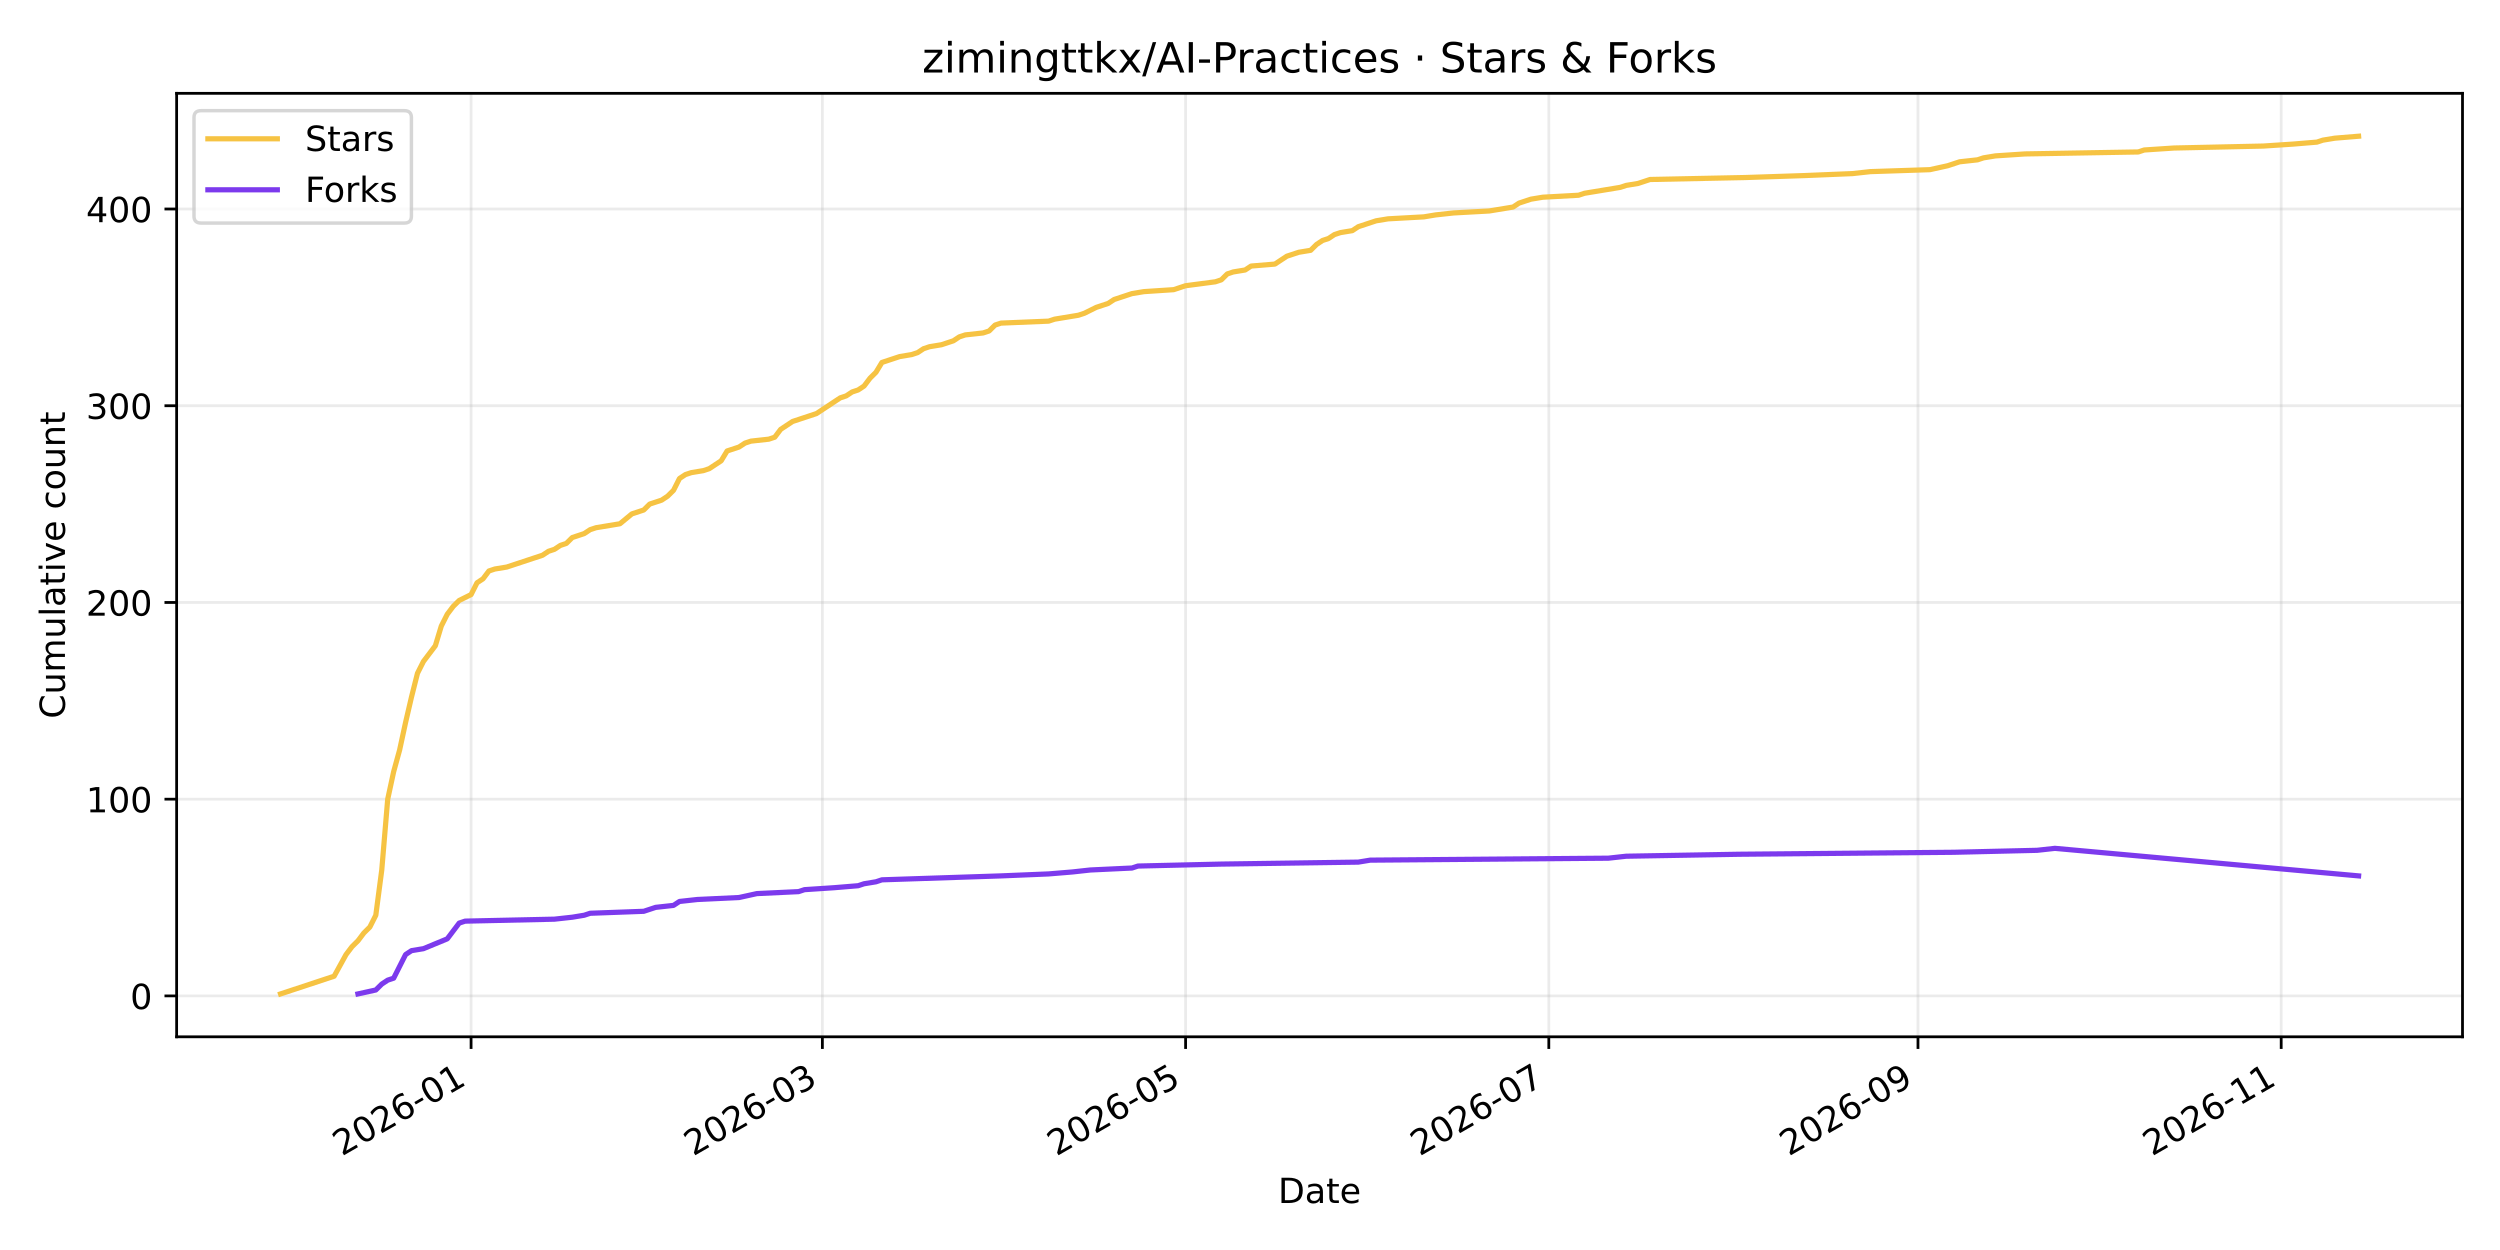
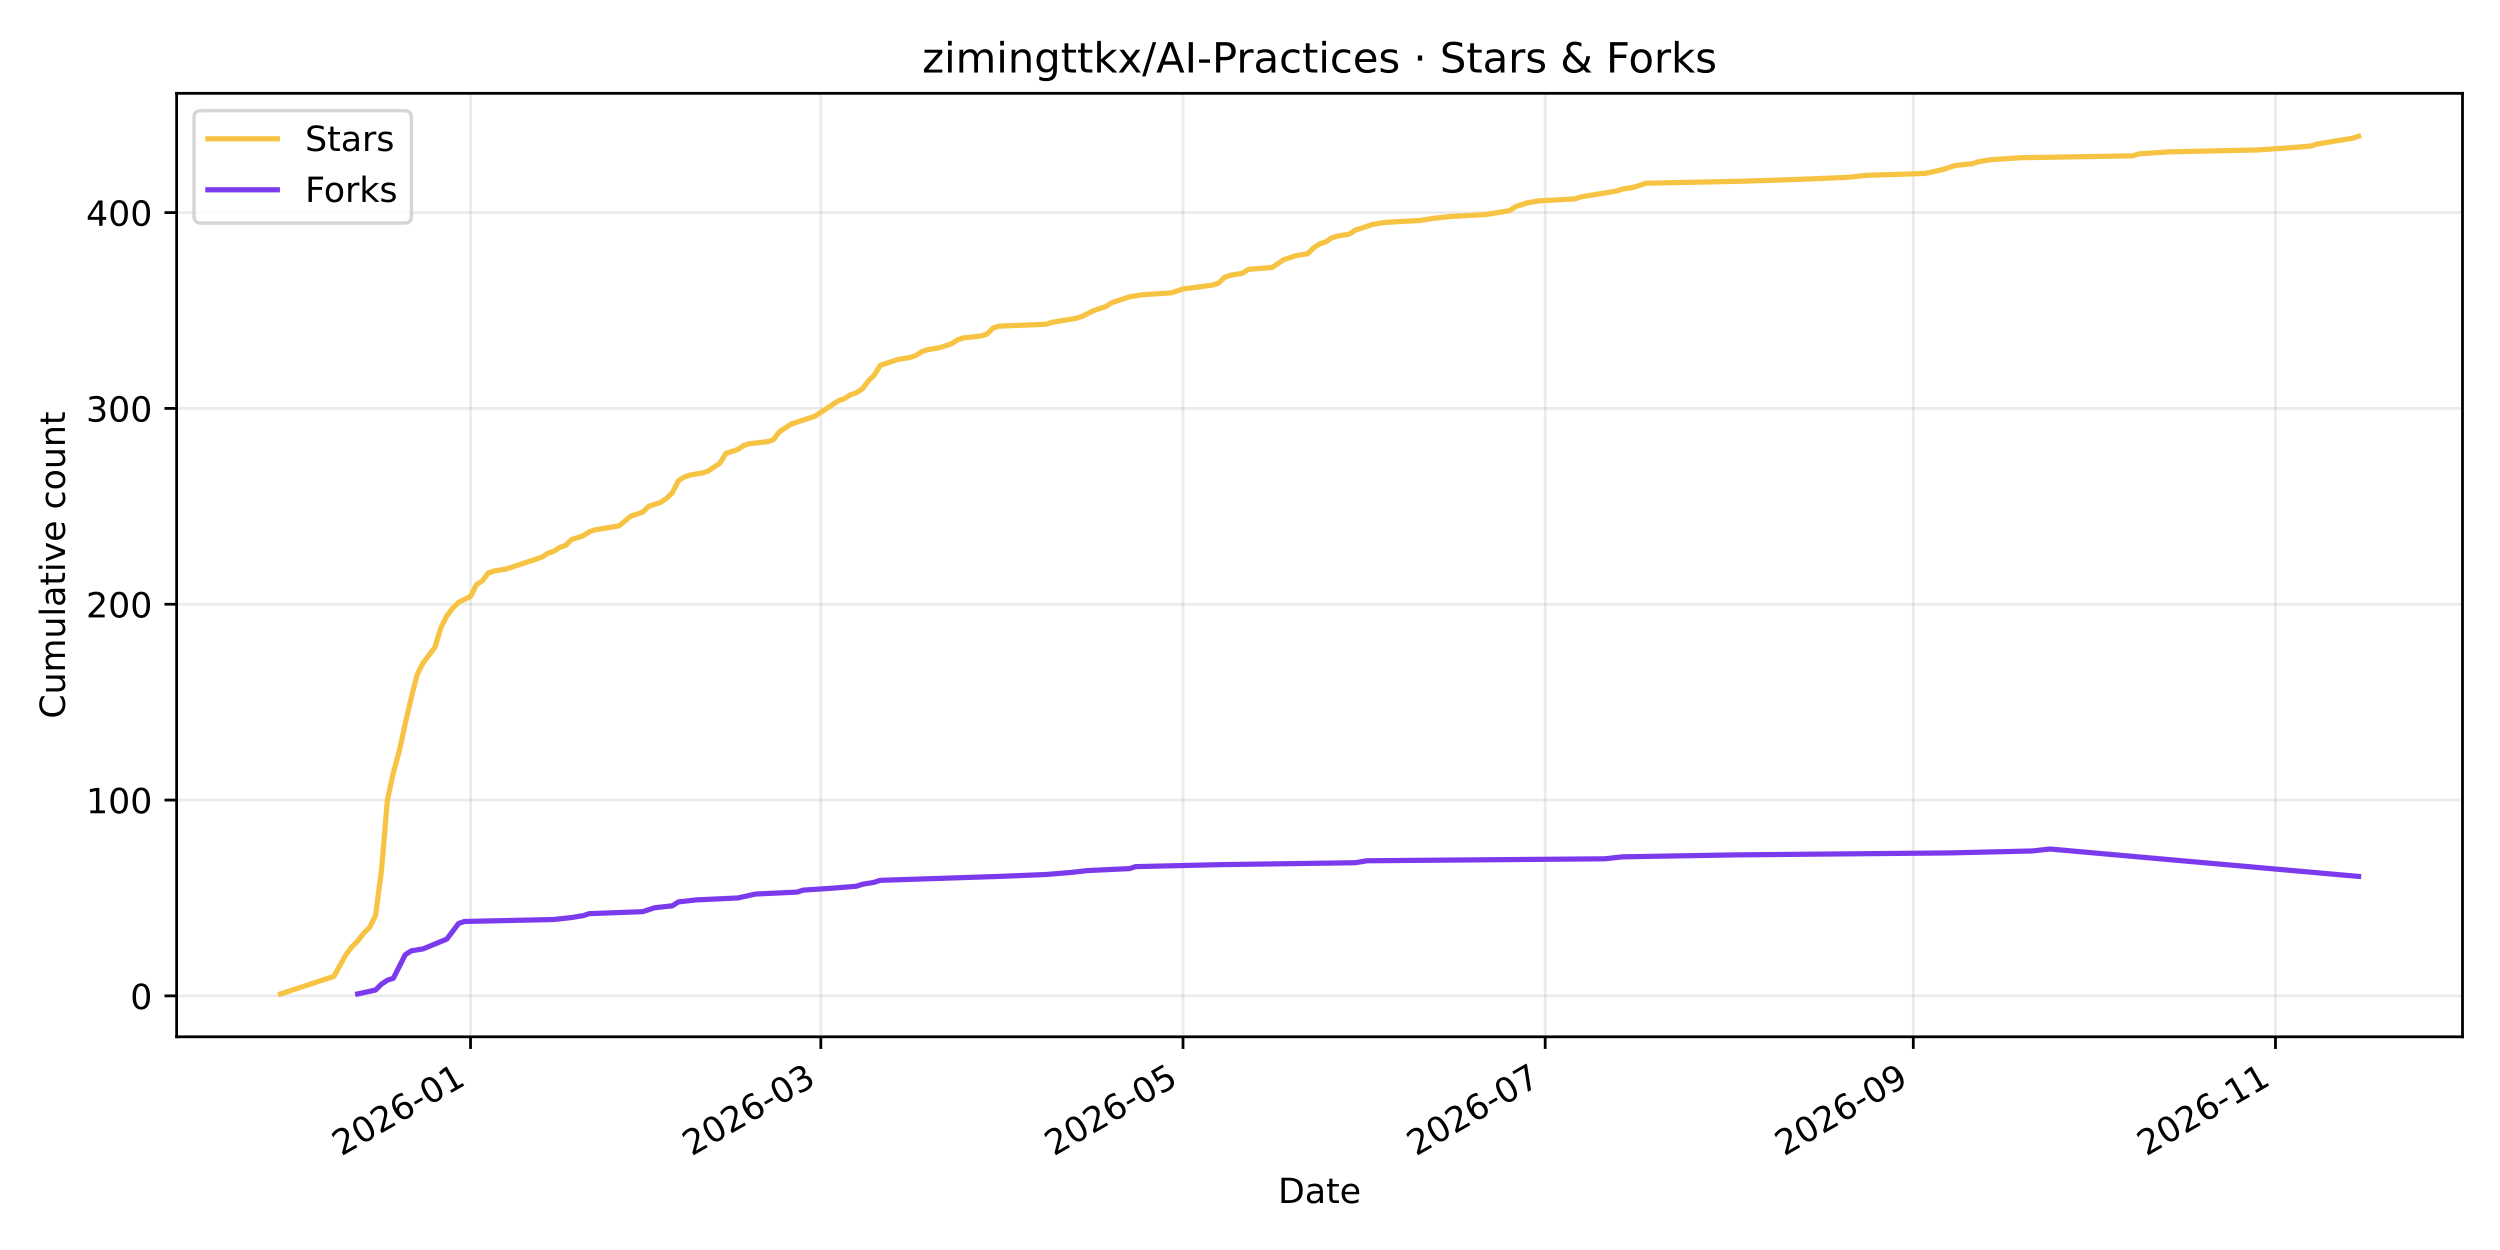
<svg xmlns="http://www.w3.org/2000/svg" xmlns:xlink="http://www.w3.org/1999/xlink" width="720pt" height="360pt" viewBox="0 0 720 360" version="1.1">
  <defs>
    <style type="text/css">*{stroke-linejoin: round; stroke-linecap: butt}</style>
  </defs>
  <g id="figure_1">
    <g id="patch_1">
      <path d="M 0 360  L 720 360  L 720 0  L 0 0  z " style="fill: #ffffff" />
    </g>
    <g id="axes_1">
      <g id="patch_2">
        <path d="M 50.87 298.6  L 709.2 298.6  L 709.2 26.88  L 50.87 26.88  z " style="fill: #ffffff" />
      </g>
      <g id="matplotlib.axis_1">
        <g id="xtick_1">
          <g id="line2d_1">
-             <path d="M 135.669 298.6  L 135.669 26.88  " clip-path="url(#pfbf8675a25)" style="fill: none; stroke: #b0b0b0; stroke-opacity: 0.25; stroke-width: 0.8; stroke-linecap: square" />
+             <path d="M 135.512 298.6  L 135.512 26.88  " clip-path="url(#p3e13b40c57)" style="fill: none; stroke: #b0b0b0; stroke-opacity: 0.25; stroke-width: 0.8; stroke-linecap: square" />
          </g>
          <g id="line2d_2">
            <defs>
-               <path id="ma00878c903" d="M 0 0  L 0 3.5  " style="stroke: #000000; stroke-width: 0.8" />
+               <path id="m1c82bfaab1" d="M 0 0  L 0 3.5  " style="stroke: #000000; stroke-width: 0.8" />
            </defs>
            <g>
-               <use xlink:href="#ma00878c903" x="135.669" y="298.6" style="stroke: #000000; stroke-width: 0.8" />
+               <use xlink:href="#m1c82bfaab1" x="135.512" y="298.6" style="stroke: #000000; stroke-width: 0.8" />
            </g>
          </g>
          <g id="text_1">
-             <g transform="translate(98.44439 333.0723) rotate(-30) scale(0.1 -0.1)">
+             <g transform="translate(98.28761 333.0723) rotate(-30) scale(0.1 -0.1)">
              <defs>
                <path id="DejaVuSans-32" d="M 1228 531  L 3431 531  L 3431 0  L 469 0  L 469 531  Q 828 903 1448 1529  Q 2069 2156 2228 2338  Q 2531 2678 2651 2914  Q 2772 3150 2772 3378  Q 2772 3750 2511 3984  Q 2250 4219 1831 4219  Q 1534 4219 1204 4116  Q 875 4013 500 3803  L 500 4441  Q 881 4594 1212 4672  Q 1544 4750 1819 4750  Q 2544 4750 2975 4387  Q 3406 4025 3406 3419  Q 3406 3131 3298 2873  Q 3191 2616 2906 2266  Q 2828 2175 2409 1742  Q 1991 1309 1228 531  z " transform="scale(0.015625)" />
                <path id="DejaVuSans-30" d="M 2034 4250  Q 1547 4250 1301 3770  Q 1056 3291 1056 2328  Q 1056 1369 1301 889  Q 1547 409 2034 409  Q 2525 409 2770 889  Q 3016 1369 3016 2328  Q 3016 3291 2770 3770  Q 2525 4250 2034 4250  z M 2034 4750  Q 2819 4750 3233 4129  Q 3647 3509 3647 2328  Q 3647 1150 3233 529  Q 2819 -91 2034 -91  Q 1250 -91 836 529  Q 422 1150 422 2328  Q 422 3509 836 4129  Q 1250 4750 2034 4750  z " transform="scale(0.015625)" />
                <path id="DejaVuSans-36" d="M 2113 2584  Q 1688 2584 1439 2293  Q 1191 2003 1191 1497  Q 1191 994 1439 701  Q 1688 409 2113 409  Q 2538 409 2786 701  Q 3034 994 3034 1497  Q 3034 2003 2786 2293  Q 2538 2584 2113 2584  z M 3366 4563  L 3366 3988  Q 3128 4100 2886 4159  Q 2644 4219 2406 4219  Q 1781 4219 1451 3797  Q 1122 3375 1075 2522  Q 1259 2794 1537 2939  Q 1816 3084 2150 3084  Q 2853 3084 3261 2657  Q 3669 2231 3669 1497  Q 3669 778 3244 343  Q 2819 -91 2113 -91  Q 1303 -91 875 529  Q 447 1150 447 2328  Q 447 3434 972 4092  Q 1497 4750 2381 4750  Q 2619 4750 2861 4703  Q 3103 4656 3366 4563  z " transform="scale(0.015625)" />
                <path id="DejaVuSans-2d" d="M 313 2009  L 1997 2009  L 1997 1497  L 313 1497  L 313 2009  z " transform="scale(0.015625)" />
                <path id="DejaVuSans-31" d="M 794 531  L 1825 531  L 1825 4091  L 703 3866  L 703 4441  L 1819 4666  L 2450 4666  L 2450 531  L 3481 531  L 3481 0  L 794 0  L 794 531  z " transform="scale(0.015625)" />
              </defs>
              <use xlink:href="#DejaVuSans-32" />
              <use xlink:href="#DejaVuSans-30" transform="translate(63.62305 0)" />
              <use xlink:href="#DejaVuSans-32" transform="translate(127.2461 0)" />
              <use xlink:href="#DejaVuSans-36" transform="translate(190.8691 0)" />
              <use xlink:href="#DejaVuSans-2d" transform="translate(254.4922 0)" />
              <use xlink:href="#DejaVuSans-30" transform="translate(290.5762 0)" />
              <use xlink:href="#DejaVuSans-31" transform="translate(354.1992 0)" />
            </g>
          </g>
        </g>
        <g id="xtick_2">
          <g id="line2d_3">
-             <path d="M 236.845 298.6  L 236.845 26.88  " clip-path="url(#pfbf8675a25)" style="fill: none; stroke: #b0b0b0; stroke-opacity: 0.25; stroke-width: 0.8; stroke-linecap: square" />
+             <path d="M 236.399 298.6  L 236.399 26.88  " clip-path="url(#p3e13b40c57)" style="fill: none; stroke: #b0b0b0; stroke-opacity: 0.25; stroke-width: 0.8; stroke-linecap: square" />
          </g>
          <g id="line2d_4">
            <g>
-               <use xlink:href="#ma00878c903" x="236.845" y="298.6" style="stroke: #000000; stroke-width: 0.8" />
+               <use xlink:href="#m1c82bfaab1" x="236.399" y="298.6" style="stroke: #000000; stroke-width: 0.8" />
            </g>
          </g>
          <g id="text_2">
-             <g transform="translate(199.6204 333.0723) rotate(-30) scale(0.1 -0.1)">
+             <g transform="translate(199.1745 333.0723) rotate(-30) scale(0.1 -0.1)">
              <defs>
                <path id="DejaVuSans-33" d="M 2597 2516  Q 3050 2419 3304 2112  Q 3559 1806 3559 1356  Q 3559 666 3084 287  Q 2609 -91 1734 -91  Q 1441 -91 1130 -33  Q 819 25 488 141  L 488 750  Q 750 597 1062 519  Q 1375 441 1716 441  Q 2309 441 2620 675  Q 2931 909 2931 1356  Q 2931 1769 2642 2001  Q 2353 2234 1838 2234  L 1294 2234  L 1294 2753  L 1863 2753  Q 2328 2753 2575 2939  Q 2822 3125 2822 3475  Q 2822 3834 2567 4026  Q 2313 4219 1838 4219  Q 1578 4219 1281 4162  Q 984 4106 628 3988  L 628 4550  Q 988 4650 1302 4700  Q 1616 4750 1894 4750  Q 2613 4750 3031 4423  Q 3450 4097 3450 3541  Q 3450 3153 3228 2886  Q 3006 2619 2597 2516  z " transform="scale(0.015625)" />
              </defs>
              <use xlink:href="#DejaVuSans-32" />
              <use xlink:href="#DejaVuSans-30" transform="translate(63.62305 0)" />
              <use xlink:href="#DejaVuSans-32" transform="translate(127.2461 0)" />
              <use xlink:href="#DejaVuSans-36" transform="translate(190.8691 0)" />
              <use xlink:href="#DejaVuSans-2d" transform="translate(254.4922 0)" />
              <use xlink:href="#DejaVuSans-30" transform="translate(290.5762 0)" />
              <use xlink:href="#DejaVuSans-33" transform="translate(354.1992 0)" />
            </g>
          </g>
        </g>
        <g id="xtick_3">
          <g id="line2d_5">
-             <path d="M 341.451 298.6  L 341.451 26.88  " clip-path="url(#pfbf8675a25)" style="fill: none; stroke: #b0b0b0; stroke-opacity: 0.25; stroke-width: 0.8; stroke-linecap: square" />
+             <path d="M 340.706 298.6  L 340.706 26.88  " clip-path="url(#p3e13b40c57)" style="fill: none; stroke: #b0b0b0; stroke-opacity: 0.25; stroke-width: 0.8; stroke-linecap: square" />
          </g>
          <g id="line2d_6">
            <g>
-               <use xlink:href="#ma00878c903" x="341.451" y="298.6" style="stroke: #000000; stroke-width: 0.8" />
+               <use xlink:href="#m1c82bfaab1" x="340.706" y="298.6" style="stroke: #000000; stroke-width: 0.8" />
            </g>
          </g>
          <g id="text_3">
-             <g transform="translate(304.2261 333.0723) rotate(-30) scale(0.1 -0.1)">
+             <g transform="translate(303.4814 333.0723) rotate(-30) scale(0.1 -0.1)">
              <defs>
                <path id="DejaVuSans-35" d="M 691 4666  L 3169 4666  L 3169 4134  L 1269 4134  L 1269 2991  Q 1406 3038 1543 3061  Q 1681 3084 1819 3084  Q 2600 3084 3056 2656  Q 3513 2228 3513 1497  Q 3513 744 3044 326  Q 2575 -91 1722 -91  Q 1428 -91 1123 -41  Q 819 9 494 109  L 494 744  Q 775 591 1075 516  Q 1375 441 1709 441  Q 2250 441 2565 725  Q 2881 1009 2881 1497  Q 2881 1984 2565 2268  Q 2250 2553 1709 2553  Q 1456 2553 1204 2497  Q 953 2441 691 2322  L 691 4666  z " transform="scale(0.015625)" />
              </defs>
              <use xlink:href="#DejaVuSans-32" />
              <use xlink:href="#DejaVuSans-30" transform="translate(63.62305 0)" />
              <use xlink:href="#DejaVuSans-32" transform="translate(127.2461 0)" />
              <use xlink:href="#DejaVuSans-36" transform="translate(190.8691 0)" />
              <use xlink:href="#DejaVuSans-2d" transform="translate(254.4922 0)" />
              <use xlink:href="#DejaVuSans-30" transform="translate(290.5762 0)" />
              <use xlink:href="#DejaVuSans-35" transform="translate(354.1992 0)" />
            </g>
          </g>
        </g>
        <g id="xtick_4">
          <g id="line2d_7">
-             <path d="M 446.057 298.6  L 446.057 26.88  " clip-path="url(#pfbf8675a25)" style="fill: none; stroke: #b0b0b0; stroke-opacity: 0.25; stroke-width: 0.8; stroke-linecap: square" />
+             <path d="M 445.013 298.6  L 445.013 26.88  " clip-path="url(#p3e13b40c57)" style="fill: none; stroke: #b0b0b0; stroke-opacity: 0.25; stroke-width: 0.8; stroke-linecap: square" />
          </g>
          <g id="line2d_8">
            <g>
-               <use xlink:href="#ma00878c903" x="446.057" y="298.6" style="stroke: #000000; stroke-width: 0.8" />
+               <use xlink:href="#m1c82bfaab1" x="445.013" y="298.6" style="stroke: #000000; stroke-width: 0.8" />
            </g>
          </g>
          <g id="text_4">
-             <g transform="translate(408.8318 333.0723) rotate(-30) scale(0.1 -0.1)">
+             <g transform="translate(407.7882 333.0723) rotate(-30) scale(0.1 -0.1)">
              <defs>
                <path id="DejaVuSans-37" d="M 525 4666  L 3525 4666  L 3525 4397  L 1831 0  L 1172 0  L 2766 4134  L 525 4134  L 525 4666  z " transform="scale(0.015625)" />
              </defs>
              <use xlink:href="#DejaVuSans-32" />
              <use xlink:href="#DejaVuSans-30" transform="translate(63.62305 0)" />
              <use xlink:href="#DejaVuSans-32" transform="translate(127.2461 0)" />
              <use xlink:href="#DejaVuSans-36" transform="translate(190.8691 0)" />
              <use xlink:href="#DejaVuSans-2d" transform="translate(254.4922 0)" />
              <use xlink:href="#DejaVuSans-30" transform="translate(290.5762 0)" />
              <use xlink:href="#DejaVuSans-37" transform="translate(354.1992 0)" />
            </g>
          </g>
        </g>
        <g id="xtick_5">
          <g id="line2d_9">
-             <path d="M 552.377 298.6  L 552.377 26.88  " clip-path="url(#pfbf8675a25)" style="fill: none; stroke: #b0b0b0; stroke-opacity: 0.25; stroke-width: 0.8; stroke-linecap: square" />
+             <path d="M 551.03 298.6  L 551.03 26.88  " clip-path="url(#p3e13b40c57)" style="fill: none; stroke: #b0b0b0; stroke-opacity: 0.25; stroke-width: 0.8; stroke-linecap: square" />
          </g>
          <g id="line2d_10">
            <g>
-               <use xlink:href="#ma00878c903" x="552.377" y="298.6" style="stroke: #000000; stroke-width: 0.8" />
+               <use xlink:href="#m1c82bfaab1" x="551.03" y="298.6" style="stroke: #000000; stroke-width: 0.8" />
            </g>
          </g>
          <g id="text_5">
-             <g transform="translate(515.1524 333.0723) rotate(-30) scale(0.1 -0.1)">
+             <g transform="translate(513.805 333.0723) rotate(-30) scale(0.1 -0.1)">
              <defs>
                <path id="DejaVuSans-39" d="M 703 97  L 703 672  Q 941 559 1184 500  Q 1428 441 1663 441  Q 2288 441 2617 861  Q 2947 1281 2994 2138  Q 2813 1869 2534 1725  Q 2256 1581 1919 1581  Q 1219 1581 811 2004  Q 403 2428 403 3163  Q 403 3881 828 4315  Q 1253 4750 1959 4750  Q 2769 4750 3195 4129  Q 3622 3509 3622 2328  Q 3622 1225 3098 567  Q 2575 -91 1691 -91  Q 1453 -91 1209 -44  Q 966 3 703 97  z M 1959 2075  Q 2384 2075 2632 2365  Q 2881 2656 2881 3163  Q 2881 3666 2632 3958  Q 2384 4250 1959 4250  Q 1534 4250 1286 3958  Q 1038 3666 1038 3163  Q 1038 2656 1286 2365  Q 1534 2075 1959 2075  z " transform="scale(0.015625)" />
              </defs>
              <use xlink:href="#DejaVuSans-32" />
              <use xlink:href="#DejaVuSans-30" transform="translate(63.62305 0)" />
              <use xlink:href="#DejaVuSans-32" transform="translate(127.2461 0)" />
              <use xlink:href="#DejaVuSans-36" transform="translate(190.8691 0)" />
              <use xlink:href="#DejaVuSans-2d" transform="translate(254.4922 0)" />
              <use xlink:href="#DejaVuSans-30" transform="translate(290.5762 0)" />
              <use xlink:href="#DejaVuSans-39" transform="translate(354.1992 0)" />
            </g>
          </g>
        </g>
        <g id="xtick_6">
          <g id="line2d_11">
-             <path d="M 656.983 298.6  L 656.983 26.88  " clip-path="url(#pfbf8675a25)" style="fill: none; stroke: #b0b0b0; stroke-opacity: 0.25; stroke-width: 0.8; stroke-linecap: square" />
+             <path d="M 655.337 298.6  L 655.337 26.88  " clip-path="url(#p3e13b40c57)" style="fill: none; stroke: #b0b0b0; stroke-opacity: 0.25; stroke-width: 0.8; stroke-linecap: square" />
          </g>
          <g id="line2d_12">
            <g>
-               <use xlink:href="#ma00878c903" x="656.983" y="298.6" style="stroke: #000000; stroke-width: 0.8" />
+               <use xlink:href="#m1c82bfaab1" x="655.337" y="298.6" style="stroke: #000000; stroke-width: 0.8" />
            </g>
          </g>
          <g id="text_6">
-             <g transform="translate(619.7581 333.0723) rotate(-30) scale(0.1 -0.1)">
+             <g transform="translate(618.1118 333.0723) rotate(-30) scale(0.1 -0.1)">
              <use xlink:href="#DejaVuSans-32" />
              <use xlink:href="#DejaVuSans-30" transform="translate(63.62305 0)" />
              <use xlink:href="#DejaVuSans-32" transform="translate(127.2461 0)" />
              <use xlink:href="#DejaVuSans-36" transform="translate(190.8691 0)" />
              <use xlink:href="#DejaVuSans-2d" transform="translate(254.4922 0)" />
              <use xlink:href="#DejaVuSans-31" transform="translate(290.5762 0)" />
              <use xlink:href="#DejaVuSans-31" transform="translate(354.1992 0)" />
            </g>
          </g>
        </g>
        <g id="text_7">
          <g transform="translate(368.0842 346.4718) scale(0.1 -0.1)">
            <defs>
              <path id="DejaVuSans-44" d="M 1259 4147  L 1259 519  L 2022 519  Q 2988 519 3436 956  Q 3884 1394 3884 2338  Q 3884 3275 3436 3711  Q 2988 4147 2022 4147  L 1259 4147  z M 628 4666  L 1925 4666  Q 3281 4666 3915 4102  Q 4550 3538 4550 2338  Q 4550 1131 3912 565  Q 3275 0 1925 0  L 628 0  L 628 4666  z " transform="scale(0.015625)" />
              <path id="DejaVuSans-61" d="M 2194 1759  Q 1497 1759 1228 1600  Q 959 1441 959 1056  Q 959 750 1161 570  Q 1363 391 1709 391  Q 2188 391 2477 730  Q 2766 1069 2766 1631  L 2766 1759  L 2194 1759  z M 3341 1997  L 3341 0  L 2766 0  L 2766 531  Q 2569 213 2275 61  Q 1981 -91 1556 -91  Q 1019 -91 701 211  Q 384 513 384 1019  Q 384 1609 779 1909  Q 1175 2209 1959 2209  L 2766 2209  L 2766 2266  Q 2766 2663 2505 2880  Q 2244 3097 1772 3097  Q 1472 3097 1187 3025  Q 903 2953 641 2809  L 641 3341  Q 956 3463 1253 3523  Q 1550 3584 1831 3584  Q 2591 3584 2966 3190  Q 3341 2797 3341 1997  z " transform="scale(0.015625)" />
              <path id="DejaVuSans-74" d="M 1172 4494  L 1172 3500  L 2356 3500  L 2356 3053  L 1172 3053  L 1172 1153  Q 1172 725 1289 603  Q 1406 481 1766 481  L 2356 481  L 2356 0  L 1766 0  Q 1100 0 847 248  Q 594 497 594 1153  L 594 3053  L 172 3053  L 172 3500  L 594 3500  L 594 4494  L 1172 4494  z " transform="scale(0.015625)" />
              <path id="DejaVuSans-65" d="M 3597 1894  L 3597 1613  L 953 1613  Q 991 1019 1311 708  Q 1631 397 2203 397  Q 2534 397 2845 478  Q 3156 559 3463 722  L 3463 178  Q 3153 47 2828 -22  Q 2503 -91 2169 -91  Q 1331 -91 842 396  Q 353 884 353 1716  Q 353 2575 817 3079  Q 1281 3584 2069 3584  Q 2775 3584 3186 3129  Q 3597 2675 3597 1894  z M 3022 2063  Q 3016 2534 2758 2815  Q 2500 3097 2075 3097  Q 1594 3097 1305 2825  Q 1016 2553 972 2059  L 3022 2063  z " transform="scale(0.015625)" />
            </defs>
            <use xlink:href="#DejaVuSans-44" />
            <use xlink:href="#DejaVuSans-61" transform="translate(77.00195 0)" />
            <use xlink:href="#DejaVuSans-74" transform="translate(138.2812 0)" />
            <use xlink:href="#DejaVuSans-65" transform="translate(177.4902 0)" />
          </g>
        </g>
      </g>
      <g id="matplotlib.axis_2">
        <g id="ytick_1">
          <g id="line2d_13">
-             <path d="M 50.87 286.816  L 709.2 286.816  " clip-path="url(#pfbf8675a25)" style="fill: none; stroke: #b0b0b0; stroke-opacity: 0.25; stroke-width: 0.8; stroke-linecap: square" />
+             <path d="M 50.87 286.814  L 709.2 286.814  " clip-path="url(#p3e13b40c57)" style="fill: none; stroke: #b0b0b0; stroke-opacity: 0.25; stroke-width: 0.8; stroke-linecap: square" />
          </g>
          <g id="line2d_14">
            <defs>
-               <path id="m7c45e307de" d="M 0 0  L -3.5 0  " style="stroke: #000000; stroke-width: 0.8" />
+               <path id="m69039435cb" d="M 0 0  L -3.5 0  " style="stroke: #000000; stroke-width: 0.8" />
            </defs>
            <g>
-               <use xlink:href="#m7c45e307de" x="50.87" y="286.816" style="stroke: #000000; stroke-width: 0.8" />
+               <use xlink:href="#m69039435cb" x="50.87" y="286.814" style="stroke: #000000; stroke-width: 0.8" />
            </g>
          </g>
          <g id="text_8">
-             <g transform="translate(37.5075 290.6153) scale(0.1 -0.1)">
+             <g transform="translate(37.5075 290.6127) scale(0.1 -0.1)">
              <use xlink:href="#DejaVuSans-30" />
            </g>
          </g>
        </g>
        <g id="ytick_2">
          <g id="line2d_15">
-             <path d="M 50.87 230.16  L 709.2 230.16  " clip-path="url(#pfbf8675a25)" style="fill: none; stroke: #b0b0b0; stroke-opacity: 0.25; stroke-width: 0.8; stroke-linecap: square" />
+             <path d="M 50.87 230.417  L 709.2 230.417  " clip-path="url(#p3e13b40c57)" style="fill: none; stroke: #b0b0b0; stroke-opacity: 0.25; stroke-width: 0.8; stroke-linecap: square" />
          </g>
          <g id="line2d_16">
            <g>
-               <use xlink:href="#m7c45e307de" x="50.87" y="230.16" style="stroke: #000000; stroke-width: 0.8" />
+               <use xlink:href="#m69039435cb" x="50.87" y="230.417" style="stroke: #000000; stroke-width: 0.8" />
            </g>
          </g>
          <g id="text_9">
-             <g transform="translate(24.7825 233.9597) scale(0.1 -0.1)">
+             <g transform="translate(24.7825 234.2158) scale(0.1 -0.1)">
              <use xlink:href="#DejaVuSans-31" />
              <use xlink:href="#DejaVuSans-30" transform="translate(63.62305 0)" />
              <use xlink:href="#DejaVuSans-30" transform="translate(127.2461 0)" />
            </g>
          </g>
        </g>
        <g id="ytick_3">
          <g id="line2d_17">
-             <path d="M 50.87 173.505  L 709.2 173.505  " clip-path="url(#pfbf8675a25)" style="fill: none; stroke: #b0b0b0; stroke-opacity: 0.25; stroke-width: 0.8; stroke-linecap: square" />
+             <path d="M 50.87 174.02  L 709.2 174.02  " clip-path="url(#p3e13b40c57)" style="fill: none; stroke: #b0b0b0; stroke-opacity: 0.25; stroke-width: 0.8; stroke-linecap: square" />
          </g>
          <g id="line2d_18">
            <g>
-               <use xlink:href="#m7c45e307de" x="50.87" y="173.505" style="stroke: #000000; stroke-width: 0.8" />
+               <use xlink:href="#m69039435cb" x="50.87" y="174.02" style="stroke: #000000; stroke-width: 0.8" />
            </g>
          </g>
          <g id="text_10">
-             <g transform="translate(24.7825 177.304) scale(0.1 -0.1)">
+             <g transform="translate(24.7825 177.8188) scale(0.1 -0.1)">
              <use xlink:href="#DejaVuSans-32" />
              <use xlink:href="#DejaVuSans-30" transform="translate(63.62305 0)" />
              <use xlink:href="#DejaVuSans-30" transform="translate(127.2461 0)" />
            </g>
          </g>
        </g>
        <g id="ytick_4">
          <g id="line2d_19">
-             <path d="M 50.87 116.849  L 709.2 116.849  " clip-path="url(#pfbf8675a25)" style="fill: none; stroke: #b0b0b0; stroke-opacity: 0.25; stroke-width: 0.8; stroke-linecap: square" />
+             <path d="M 50.87 117.623  L 709.2 117.623  " clip-path="url(#p3e13b40c57)" style="fill: none; stroke: #b0b0b0; stroke-opacity: 0.25; stroke-width: 0.8; stroke-linecap: square" />
          </g>
          <g id="line2d_20">
            <g>
-               <use xlink:href="#m7c45e307de" x="50.87" y="116.849" style="stroke: #000000; stroke-width: 0.8" />
+               <use xlink:href="#m69039435cb" x="50.87" y="117.623" style="stroke: #000000; stroke-width: 0.8" />
            </g>
          </g>
          <g id="text_11">
-             <g transform="translate(24.7825 120.6484) scale(0.1 -0.1)">
+             <g transform="translate(24.7825 121.4219) scale(0.1 -0.1)">
              <use xlink:href="#DejaVuSans-33" />
              <use xlink:href="#DejaVuSans-30" transform="translate(63.62305 0)" />
              <use xlink:href="#DejaVuSans-30" transform="translate(127.2461 0)" />
            </g>
          </g>
        </g>
        <g id="ytick_5">
          <g id="line2d_21">
-             <path d="M 50.87 60.194  L 709.2 60.194  " clip-path="url(#pfbf8675a25)" style="fill: none; stroke: #b0b0b0; stroke-opacity: 0.25; stroke-width: 0.8; stroke-linecap: square" />
+             <path d="M 50.87 61.226  L 709.2 61.226  " clip-path="url(#p3e13b40c57)" style="fill: none; stroke: #b0b0b0; stroke-opacity: 0.25; stroke-width: 0.8; stroke-linecap: square" />
          </g>
          <g id="line2d_22">
            <g>
-               <use xlink:href="#m7c45e307de" x="50.87" y="60.194" style="stroke: #000000; stroke-width: 0.8" />
+               <use xlink:href="#m69039435cb" x="50.87" y="61.226" style="stroke: #000000; stroke-width: 0.8" />
            </g>
          </g>
          <g id="text_12">
-             <g transform="translate(24.7825 63.99274) scale(0.1 -0.1)">
+             <g transform="translate(24.7825 65.02496) scale(0.1 -0.1)">
              <defs>
                <path id="DejaVuSans-34" d="M 2419 4116  L 825 1625  L 2419 1625  L 2419 4116  z M 2253 4666  L 3047 4666  L 3047 1625  L 3713 1625  L 3713 1100  L 3047 1100  L 3047 0  L 2419 0  L 2419 1100  L 313 1100  L 313 1709  L 2253 4666  z " transform="scale(0.015625)" />
              </defs>
              <use xlink:href="#DejaVuSans-34" />
              <use xlink:href="#DejaVuSans-30" transform="translate(63.62305 0)" />
              <use xlink:href="#DejaVuSans-30" transform="translate(127.2461 0)" />
            </g>
          </g>
        </g>
        <g id="text_13">
          <g transform="translate(18.70281 206.973) rotate(-90) scale(0.1 -0.1)">
            <defs>
              <path id="DejaVuSans-43" d="M 4122 4306  L 4122 3641  Q 3803 3938 3442 4084  Q 3081 4231 2675 4231  Q 1875 4231 1450 3742  Q 1025 3253 1025 2328  Q 1025 1406 1450 917  Q 1875 428 2675 428  Q 3081 428 3442 575  Q 3803 722 4122 1019  L 4122 359  Q 3791 134 3420 21  Q 3050 -91 2638 -91  Q 1578 -91 968 557  Q 359 1206 359 2328  Q 359 3453 968 4101  Q 1578 4750 2638 4750  Q 3056 4750 3426 4639  Q 3797 4528 4122 4306  z " transform="scale(0.015625)" />
              <path id="DejaVuSans-75" d="M 544 1381  L 544 3500  L 1119 3500  L 1119 1403  Q 1119 906 1312 657  Q 1506 409 1894 409  Q 2359 409 2629 706  Q 2900 1003 2900 1516  L 2900 3500  L 3475 3500  L 3475 0  L 2900 0  L 2900 538  Q 2691 219 2414 64  Q 2138 -91 1772 -91  Q 1169 -91 856 284  Q 544 659 544 1381  z M 1991 3584  L 1991 3584  z " transform="scale(0.015625)" />
              <path id="DejaVuSans-6d" d="M 3328 2828  Q 3544 3216 3844 3400  Q 4144 3584 4550 3584  Q 5097 3584 5394 3201  Q 5691 2819 5691 2113  L 5691 0  L 5113 0  L 5113 2094  Q 5113 2597 4934 2840  Q 4756 3084 4391 3084  Q 3944 3084 3684 2787  Q 3425 2491 3425 1978  L 3425 0  L 2847 0  L 2847 2094  Q 2847 2600 2669 2842  Q 2491 3084 2119 3084  Q 1678 3084 1418 2786  Q 1159 2488 1159 1978  L 1159 0  L 581 0  L 581 3500  L 1159 3500  L 1159 2956  Q 1356 3278 1631 3431  Q 1906 3584 2284 3584  Q 2666 3584 2933 3390  Q 3200 3197 3328 2828  z " transform="scale(0.015625)" />
              <path id="DejaVuSans-6c" d="M 603 4863  L 1178 4863  L 1178 0  L 603 0  L 603 4863  z " transform="scale(0.015625)" />
              <path id="DejaVuSans-69" d="M 603 3500  L 1178 3500  L 1178 0  L 603 0  L 603 3500  z M 603 4863  L 1178 4863  L 1178 4134  L 603 4134  L 603 4863  z " transform="scale(0.015625)" />
              <path id="DejaVuSans-76" d="M 191 3500  L 800 3500  L 1894 563  L 2988 3500  L 3597 3500  L 2284 0  L 1503 0  L 191 3500  z " transform="scale(0.015625)" />
              <path id="DejaVuSans-20" transform="scale(0.015625)" />
              <path id="DejaVuSans-63" d="M 3122 3366  L 3122 2828  Q 2878 2963 2633 3030  Q 2388 3097 2138 3097  Q 1578 3097 1268 2742  Q 959 2388 959 1747  Q 959 1106 1268 751  Q 1578 397 2138 397  Q 2388 397 2633 464  Q 2878 531 3122 666  L 3122 134  Q 2881 22 2623 -34  Q 2366 -91 2075 -91  Q 1284 -91 818 406  Q 353 903 353 1747  Q 353 2603 823 3093  Q 1294 3584 2113 3584  Q 2378 3584 2631 3529  Q 2884 3475 3122 3366  z " transform="scale(0.015625)" />
              <path id="DejaVuSans-6f" d="M 1959 3097  Q 1497 3097 1228 2736  Q 959 2375 959 1747  Q 959 1119 1226 758  Q 1494 397 1959 397  Q 2419 397 2687 759  Q 2956 1122 2956 1747  Q 2956 2369 2687 2733  Q 2419 3097 1959 3097  z M 1959 3584  Q 2709 3584 3137 3096  Q 3566 2609 3566 1747  Q 3566 888 3137 398  Q 2709 -91 1959 -91  Q 1206 -91 779 398  Q 353 888 353 1747  Q 353 2609 779 3096  Q 1206 3584 1959 3584  z " transform="scale(0.015625)" />
              <path id="DejaVuSans-6e" d="M 3513 2113  L 3513 0  L 2938 0  L 2938 2094  Q 2938 2591 2744 2837  Q 2550 3084 2163 3084  Q 1697 3084 1428 2787  Q 1159 2491 1159 1978  L 1159 0  L 581 0  L 581 3500  L 1159 3500  L 1159 2956  Q 1366 3272 1645 3428  Q 1925 3584 2291 3584  Q 2894 3584 3203 3211  Q 3513 2838 3513 2113  z " transform="scale(0.015625)" />
            </defs>
            <use xlink:href="#DejaVuSans-43" />
            <use xlink:href="#DejaVuSans-75" transform="translate(69.82422 0)" />
            <use xlink:href="#DejaVuSans-6d" transform="translate(133.2031 0)" />
            <use xlink:href="#DejaVuSans-75" transform="translate(230.6152 0)" />
            <use xlink:href="#DejaVuSans-6c" transform="translate(293.9941 0)" />
            <use xlink:href="#DejaVuSans-61" transform="translate(321.7773 0)" />
            <use xlink:href="#DejaVuSans-74" transform="translate(383.0566 0)" />
            <use xlink:href="#DejaVuSans-69" transform="translate(422.2656 0)" />
            <use xlink:href="#DejaVuSans-76" transform="translate(450.0488 0)" />
            <use xlink:href="#DejaVuSans-65" transform="translate(509.2285 0)" />
            <use xlink:href="#DejaVuSans-20" transform="translate(570.752 0)" />
            <use xlink:href="#DejaVuSans-63" transform="translate(602.5391 0)" />
            <use xlink:href="#DejaVuSans-6f" transform="translate(657.5195 0)" />
            <use xlink:href="#DejaVuSans-75" transform="translate(718.7012 0)" />
            <use xlink:href="#DejaVuSans-6e" transform="translate(782.0801 0)" />
            <use xlink:href="#DejaVuSans-74" transform="translate(845.459 0)" />
          </g>
        </g>
      </g>
      <g id="line2d_23">
-         <path d="M 80.794 286.25  L 96.228 281.151  L 99.657 274.918  L 101.372 272.652  L 103.087 270.953  L 104.802 268.686  L 106.517 266.987  L 108.232 263.587  L 109.947 250.556  L 111.661 230.16  L 113.376 222.229  L 115.091 215.997  L 116.806 208.065  L 118.521 200.7  L 120.236 193.901  L 121.95 190.501  L 125.38 185.969  L 127.095 180.303  L 128.81 176.904  L 130.525 174.638  L 132.24 172.938  L 135.669 171.239  L 137.384 167.839  L 139.099 166.706  L 140.814 164.44  L 142.529 163.873  L 145.958 163.307  L 156.247 159.907  L 157.962 158.774  L 159.677 158.208  L 161.392 157.075  L 163.107 156.508  L 164.822 154.808  L 168.251 153.675  L 169.966 152.542  L 171.681 151.976  L 178.54 150.843  L 181.97 148.01  L 185.4 146.877  L 187.115 145.177  L 190.544 144.044  L 192.259 142.911  L 193.974 141.211  L 195.689 137.812  L 197.404 136.679  L 199.119 136.112  L 202.548 135.546  L 204.263 134.979  L 207.693 132.713  L 209.408 129.88  L 212.837 128.747  L 214.552 127.614  L 216.267 127.047  L 221.412 126.481  L 223.126 125.914  L 224.841 123.648  L 228.271 121.382  L 235.13 119.115  L 241.99 114.583  L 243.705 114.016  L 245.419 112.883  L 247.134 112.317  L 248.849 111.184  L 250.564 108.917  L 252.279 107.218  L 253.994 104.385  L 259.138 102.685  L 262.568 102.119  L 264.283 101.552  L 265.998 100.419  L 267.712 99.852  L 271.142 99.286  L 274.572 98.153  L 276.287 97.02  L 278.002 96.453  L 283.146 95.887  L 284.861 95.32  L 286.576 93.62  L 288.291 93.054  L 302.009 92.487  L 303.724 91.921  L 310.584 90.788  L 312.299 90.221  L 315.728 88.521  L 319.158 87.388  L 320.873 86.255  L 326.017 84.555  L 329.447 83.989  L 338.021 83.422  L 341.451 82.289  L 350.025 81.156  L 351.74 80.59  L 353.455 78.89  L 355.17 78.323  L 358.599 77.757  L 360.314 76.624  L 367.174 76.057  L 370.603 73.791  L 374.033 72.658  L 377.463 72.091  L 379.178 70.392  L 380.892 69.258  L 382.607 68.692  L 384.322 67.559  L 386.037 66.992  L 389.467 66.426  L 391.182 65.293  L 396.326 63.593  L 399.756 63.026  L 410.045 62.46  L 413.475 61.893  L 418.619 61.327  L 428.908 60.76  L 435.768 59.627  L 437.482 58.494  L 440.912 57.361  L 444.342 56.794  L 454.631 56.228  L 456.346 55.661  L 466.635 53.961  L 468.35 53.395  L 471.779 52.828  L 475.209 51.695  L 502.647 51.129  L 519.795 50.562  L 533.514 49.996  L 538.658 49.429  L 555.807 48.862  L 560.951 47.729  L 564.381 46.596  L 569.526 46.03  L 571.241 45.463  L 574.67 44.896  L 583.244 44.33  L 615.827 43.763  L 617.541 43.197  L 626.116 42.63  L 651.838 42.064  L 660.413 41.497  L 667.272 40.931  L 668.987 40.364  L 672.417 39.797  L 679.276 39.231  L 679.276 39.231  " clip-path="url(#pfbf8675a25)" style="fill: none; stroke: #f6c343; stroke-width: 1.5; stroke-linecap: square" />
+         <path d="M 80.794 286.25  L 96.184 281.174  L 99.604 274.97  L 101.313 272.714  L 103.023 271.022  L 104.733 268.766  L 106.443 267.075  L 108.153 263.691  L 109.863 250.719  L 111.573 230.417  L 113.283 222.521  L 114.993 216.317  L 116.703 208.422  L 118.413 201.09  L 120.123 194.323  L 121.833 190.939  L 125.253 186.427  L 126.963 180.787  L 128.673 177.403  L 130.383 175.148  L 132.093 173.456  L 135.512 171.764  L 137.222 168.38  L 138.932 167.252  L 140.642 164.996  L 142.352 164.432  L 145.772 163.868  L 156.032 160.484  L 157.742 159.356  L 159.452 158.792  L 161.162 157.665  L 162.872 157.101  L 164.582 155.409  L 168.001 154.281  L 169.711 153.153  L 171.421 152.589  L 178.261 151.461  L 181.681 148.641  L 185.101 147.513  L 186.811 145.821  L 190.231 144.693  L 191.941 143.565  L 193.651 141.873  L 195.361 138.49  L 197.071 137.362  L 198.781 136.798  L 202.2 136.234  L 203.91 135.67  L 207.33 133.414  L 209.04 130.594  L 212.46 129.466  L 214.17 128.338  L 215.88 127.774  L 221.01 127.21  L 222.72 126.646  L 224.43 124.39  L 227.85 122.134  L 234.689 119.879  L 241.529 115.367  L 243.239 114.803  L 244.949 113.675  L 246.659 113.111  L 248.369 111.983  L 250.079 109.727  L 251.789 108.035  L 253.499 105.215  L 258.629 103.523  L 262.049 102.959  L 263.759 102.396  L 265.468 101.268  L 267.178 100.704  L 270.598 100.14  L 274.018 99.012  L 275.728 97.884  L 277.438 97.32  L 282.568 96.756  L 284.278 96.192  L 285.988 94.5  L 287.698 93.936  L 301.377 93.372  L 303.087 92.808  L 309.927 91.68  L 311.637 91.116  L 315.057 89.424  L 318.477 88.296  L 320.187 87.168  L 325.317 85.476  L 328.737 84.912  L 337.286 84.348  L 340.706 83.221  L 349.256 82.093  L 350.966 81.529  L 352.676 79.837  L 354.386 79.273  L 357.806 78.709  L 359.516 77.581  L 366.355 77.017  L 369.775 74.761  L 373.195 73.633  L 376.615 73.069  L 378.325 71.377  L 380.035 70.249  L 381.745 69.685  L 383.455 68.557  L 385.165 67.993  L 388.585 67.429  L 390.295 66.301  L 395.425 64.61  L 398.844 64.046  L 409.104 63.482  L 412.524 62.918  L 417.654 62.354  L 427.914 61.79  L 434.753 60.662  L 436.463 59.534  L 439.883 58.406  L 443.303 57.842  L 453.563 57.278  L 455.273 56.714  L 465.532 55.022  L 467.242 54.458  L 470.662 53.894  L 474.082 52.766  L 501.441 52.202  L 518.541 51.638  L 532.22 51.074  L 537.35 50.51  L 554.45 49.946  L 559.58 48.818  L 562.999 47.69  L 568.129 47.127  L 569.839 46.563  L 573.259 45.999  L 581.809 45.435  L 614.298 44.871  L 616.008 44.307  L 624.558 43.743  L 650.207 43.179  L 658.757 42.615  L 665.596 42.051  L 667.306 41.487  L 677.566 39.795  L 679.276 39.231  L 679.276 39.231  " clip-path="url(#p3e13b40c57)" style="fill: none; stroke: #f6c343; stroke-width: 1.5; stroke-linecap: square" />
      </g>
      <g id="line2d_24">
-         <path d="M 103.087 286.25  L 108.232 285.116  L 109.947 283.417  L 111.661 282.284  L 113.376 281.717  L 115.091 278.318  L 116.806 274.918  L 118.521 273.785  L 121.95 273.219  L 128.81 270.386  L 130.525 268.12  L 132.24 265.854  L 133.954 265.287  L 159.677 264.72  L 164.822 264.154  L 168.251 263.587  L 169.966 263.021  L 185.4 262.454  L 187.115 261.888  L 188.829 261.321  L 193.974 260.754  L 195.689 259.621  L 200.833 259.055  L 212.837 258.488  L 217.982 257.355  L 229.986 256.789  L 231.701 256.222  L 240.275 255.655  L 247.134 255.089  L 248.849 254.522  L 252.279 253.956  L 253.994 253.389  L 288.291 252.256  L 302.009 251.69  L 308.869 251.123  L 314.013 250.556  L 326.017 249.99  L 327.732 249.423  L 351.74 248.857  L 391.182 248.29  L 394.611 247.724  L 463.205 247.157  L 468.35 246.591  L 500.932 246.024  L 562.666 245.457  L 586.674 244.891  L 591.819 244.324  L 679.276 252.256  " clip-path="url(#pfbf8675a25)" style="fill: none; stroke: #7c3aed; stroke-width: 1.5; stroke-linecap: square" />
+         <path d="M 103.023 286.25  L 108.153 285.122  L 109.863 283.43  L 111.573 282.302  L 113.283 281.738  L 114.993 278.354  L 116.703 274.97  L 118.413 273.842  L 121.833 273.278  L 128.673 270.458  L 130.383 268.203  L 132.093 265.947  L 133.802 265.383  L 159.452 264.819  L 164.582 264.255  L 168.001 263.691  L 169.711 263.127  L 185.101 262.563  L 186.811 261.999  L 188.521 261.435  L 193.651 260.871  L 195.361 259.743  L 200.49 259.179  L 212.46 258.615  L 217.59 257.487  L 229.56 256.923  L 231.27 256.359  L 239.819 255.795  L 246.659 255.231  L 248.369 254.667  L 251.789 254.103  L 253.499 253.539  L 287.698 252.411  L 301.377 251.847  L 308.217 251.283  L 313.347 250.719  L 325.317 250.155  L 327.027 249.592  L 350.966 249.028  L 390.295 248.464  L 393.715 247.9  L 462.113 247.336  L 467.242 246.772  L 499.731 246.208  L 561.289 245.644  L 585.229 245.08  L 590.359 244.516  L 679.276 252.411  " clip-path="url(#p3e13b40c57)" style="fill: none; stroke: #7c3aed; stroke-width: 1.5; stroke-linecap: square" />
      </g>
      <g id="patch_3">
        <path d="M 50.87 298.6  L 50.87 26.88  " style="fill: none; stroke: #000000; stroke-width: 0.8; stroke-linejoin: miter; stroke-linecap: square" />
      </g>
      <g id="patch_4">
        <path d="M 709.2 298.6  L 709.2 26.88  " style="fill: none; stroke: #000000; stroke-width: 0.8; stroke-linejoin: miter; stroke-linecap: square" />
      </g>
      <g id="patch_5">
        <path d="M 50.87 298.6  L 709.2 298.6  " style="fill: none; stroke: #000000; stroke-width: 0.8; stroke-linejoin: miter; stroke-linecap: square" />
      </g>
      <g id="patch_6">
        <path d="M 50.87 26.88  L 709.2 26.88  " style="fill: none; stroke: #000000; stroke-width: 0.8; stroke-linejoin: miter; stroke-linecap: square" />
      </g>
      <g id="text_14">
        <g transform="translate(265.6 20.88) scale(0.12 -0.12)">
          <defs>
            <path id="DejaVuSans-7a" d="M 353 3500  L 3084 3500  L 3084 2975  L 922 459  L 3084 459  L 3084 0  L 275 0  L 275 525  L 2438 3041  L 353 3041  L 353 3500  z " transform="scale(0.015625)" />
            <path id="DejaVuSans-67" d="M 2906 1791  Q 2906 2416 2648 2759  Q 2391 3103 1925 3103  Q 1463 3103 1205 2759  Q 947 2416 947 1791  Q 947 1169 1205 825  Q 1463 481 1925 481  Q 2391 481 2648 825  Q 2906 1169 2906 1791  z M 3481 434  Q 3481 -459 3084 -895  Q 2688 -1331 1869 -1331  Q 1566 -1331 1297 -1286  Q 1028 -1241 775 -1147  L 775 -588  Q 1028 -725 1275 -790  Q 1522 -856 1778 -856  Q 2344 -856 2625 -561  Q 2906 -266 2906 331  L 2906 616  Q 2728 306 2450 153  Q 2172 0 1784 0  Q 1141 0 747 490  Q 353 981 353 1791  Q 353 2603 747 3093  Q 1141 3584 1784 3584  Q 2172 3584 2450 3431  Q 2728 3278 2906 2969  L 2906 3500  L 3481 3500  L 3481 434  z " transform="scale(0.015625)" />
            <path id="DejaVuSans-6b" d="M 581 4863  L 1159 4863  L 1159 1991  L 2875 3500  L 3609 3500  L 1753 1863  L 3688 0  L 2938 0  L 1159 1709  L 1159 0  L 581 0  L 581 4863  z " transform="scale(0.015625)" />
            <path id="DejaVuSans-78" d="M 3513 3500  L 2247 1797  L 3578 0  L 2900 0  L 1881 1375  L 863 0  L 184 0  L 1544 1831  L 300 3500  L 978 3500  L 1906 2253  L 2834 3500  L 3513 3500  z " transform="scale(0.015625)" />
            <path id="DejaVuSans-2f" d="M 1625 4666  L 2156 4666  L 531 -594  L 0 -594  L 1625 4666  z " transform="scale(0.015625)" />
            <path id="DejaVuSans-41" d="M 2188 4044  L 1331 1722  L 3047 1722  L 2188 4044  z M 1831 4666  L 2547 4666  L 4325 0  L 3669 0  L 3244 1197  L 1141 1197  L 716 0  L 50 0  L 1831 4666  z " transform="scale(0.015625)" />
            <path id="DejaVuSans-49" d="M 628 4666  L 1259 4666  L 1259 0  L 628 0  L 628 4666  z " transform="scale(0.015625)" />
            <path id="DejaVuSans-50" d="M 1259 4147  L 1259 2394  L 2053 2394  Q 2494 2394 2734 2622  Q 2975 2850 2975 3272  Q 2975 3691 2734 3919  Q 2494 4147 2053 4147  L 1259 4147  z M 628 4666  L 2053 4666  Q 2838 4666 3239 4311  Q 3641 3956 3641 3272  Q 3641 2581 3239 2228  Q 2838 1875 2053 1875  L 1259 1875  L 1259 0  L 628 0  L 628 4666  z " transform="scale(0.015625)" />
            <path id="DejaVuSans-72" d="M 2631 2963  Q 2534 3019 2420 3045  Q 2306 3072 2169 3072  Q 1681 3072 1420 2755  Q 1159 2438 1159 1844  L 1159 0  L 581 0  L 581 3500  L 1159 3500  L 1159 2956  Q 1341 3275 1631 3429  Q 1922 3584 2338 3584  Q 2397 3584 2469 3576  Q 2541 3569 2628 3553  L 2631 2963  z " transform="scale(0.015625)" />
            <path id="DejaVuSans-73" d="M 2834 3397  L 2834 2853  Q 2591 2978 2328 3040  Q 2066 3103 1784 3103  Q 1356 3103 1142 2972  Q 928 2841 928 2578  Q 928 2378 1081 2264  Q 1234 2150 1697 2047  L 1894 2003  Q 2506 1872 2764 1633  Q 3022 1394 3022 966  Q 3022 478 2636 193  Q 2250 -91 1575 -91  Q 1294 -91 989 -36  Q 684 19 347 128  L 347 722  Q 666 556 975 473  Q 1284 391 1588 391  Q 1994 391 2212 530  Q 2431 669 2431 922  Q 2431 1156 2273 1281  Q 2116 1406 1581 1522  L 1381 1569  Q 847 1681 609 1914  Q 372 2147 372 2553  Q 372 3047 722 3315  Q 1072 3584 1716 3584  Q 2034 3584 2315 3537  Q 2597 3491 2834 3397  z " transform="scale(0.015625)" />
            <path id="DejaVuSans-b7" d="M 684 2619  L 1344 2619  L 1344 1825  L 684 1825  L 684 2619  z " transform="scale(0.015625)" />
            <path id="DejaVuSans-53" d="M 3425 4513  L 3425 3897  Q 3066 4069 2747 4153  Q 2428 4238 2131 4238  Q 1616 4238 1336 4038  Q 1056 3838 1056 3469  Q 1056 3159 1242 3001  Q 1428 2844 1947 2747  L 2328 2669  Q 3034 2534 3370 2195  Q 3706 1856 3706 1288  Q 3706 609 3251 259  Q 2797 -91 1919 -91  Q 1588 -91 1214 -16  Q 841 59 441 206  L 441 856  Q 825 641 1194 531  Q 1563 422 1919 422  Q 2459 422 2753 634  Q 3047 847 3047 1241  Q 3047 1584 2836 1778  Q 2625 1972 2144 2069  L 1759 2144  Q 1053 2284 737 2584  Q 422 2884 422 3419  Q 422 4038 858 4394  Q 1294 4750 2059 4750  Q 2388 4750 2728 4690  Q 3069 4631 3425 4513  z " transform="scale(0.015625)" />
            <path id="DejaVuSans-26" d="M 1556 2509  Q 1272 2256 1139 2004  Q 1006 1753 1006 1478  Q 1006 1022 1337 719  Q 1669 416 2169 416  Q 2466 416 2725 514  Q 2984 613 3213 813  L 1556 2509  z M 1997 2859  L 3584 1234  Q 3769 1513 3872 1830  Q 3975 2147 3994 2503  L 4575 2503  Q 4538 2091 4375 1687  Q 4213 1284 3922 891  L 4794 0  L 4006 0  L 3559 459  Q 3234 181 2878 45  Q 2522 -91 2113 -91  Q 1359 -91 881 339  Q 403 769 403 1441  Q 403 1841 612 2192  Q 822 2544 1241 2853  Q 1091 3050 1012 3245  Q 934 3441 934 3628  Q 934 4134 1281 4442  Q 1628 4750 2203 4750  Q 2463 4750 2720 4694  Q 2978 4638 3244 4525  L 3244 3956  Q 2972 4103 2725 4179  Q 2478 4256 2266 4256  Q 1938 4256 1733 4082  Q 1528 3909 1528 3634  Q 1528 3475 1620 3314  Q 1713 3153 1997 2859  z " transform="scale(0.015625)" />
            <path id="DejaVuSans-46" d="M 628 4666  L 3309 4666  L 3309 4134  L 1259 4134  L 1259 2759  L 3109 2759  L 3109 2228  L 1259 2228  L 1259 0  L 628 0  L 628 4666  z " transform="scale(0.015625)" />
          </defs>
          <use xlink:href="#DejaVuSans-7a" />
          <use xlink:href="#DejaVuSans-69" transform="translate(52.49023 0)" />
          <use xlink:href="#DejaVuSans-6d" transform="translate(80.27344 0)" />
          <use xlink:href="#DejaVuSans-69" transform="translate(177.6855 0)" />
          <use xlink:href="#DejaVuSans-6e" transform="translate(205.4688 0)" />
          <use xlink:href="#DejaVuSans-67" transform="translate(268.8477 0)" />
          <use xlink:href="#DejaVuSans-74" transform="translate(332.3242 0)" />
          <use xlink:href="#DejaVuSans-74" transform="translate(371.5332 0)" />
          <use xlink:href="#DejaVuSans-6b" transform="translate(410.7422 0)" />
          <use xlink:href="#DejaVuSans-78" transform="translate(468.6523 0)" />
          <use xlink:href="#DejaVuSans-2f" transform="translate(527.832 0)" />
          <use xlink:href="#DejaVuSans-41" transform="translate(561.5234 0)" />
          <use xlink:href="#DejaVuSans-49" transform="translate(629.9316 0)" />
          <use xlink:href="#DejaVuSans-2d" transform="translate(659.4238 0)" />
          <use xlink:href="#DejaVuSans-50" transform="translate(695.5078 0)" />
          <use xlink:href="#DejaVuSans-72" transform="translate(754.0605 0)" />
          <use xlink:href="#DejaVuSans-61" transform="translate(795.1738 0)" />
          <use xlink:href="#DejaVuSans-63" transform="translate(856.4531 0)" />
          <use xlink:href="#DejaVuSans-74" transform="translate(911.4336 0)" />
          <use xlink:href="#DejaVuSans-69" transform="translate(950.6426 0)" />
          <use xlink:href="#DejaVuSans-63" transform="translate(978.4258 0)" />
          <use xlink:href="#DejaVuSans-65" transform="translate(1033.406 0)" />
          <use xlink:href="#DejaVuSans-73" transform="translate(1094.93 0)" />
          <use xlink:href="#DejaVuSans-20" transform="translate(1147.029 0)" />
          <use xlink:href="#DejaVuSans-b7" transform="translate(1178.816 0)" />
          <use xlink:href="#DejaVuSans-20" transform="translate(1210.604 0)" />
          <use xlink:href="#DejaVuSans-53" transform="translate(1242.391 0)" />
          <use xlink:href="#DejaVuSans-74" transform="translate(1305.867 0)" />
          <use xlink:href="#DejaVuSans-61" transform="translate(1345.076 0)" />
          <use xlink:href="#DejaVuSans-72" transform="translate(1406.355 0)" />
          <use xlink:href="#DejaVuSans-73" transform="translate(1447.469 0)" />
          <use xlink:href="#DejaVuSans-20" transform="translate(1499.568 0)" />
          <use xlink:href="#DejaVuSans-26" transform="translate(1531.355 0)" />
          <use xlink:href="#DejaVuSans-20" transform="translate(1609.334 0)" />
          <use xlink:href="#DejaVuSans-46" transform="translate(1641.121 0)" />
          <use xlink:href="#DejaVuSans-6f" transform="translate(1695.016 0)" />
          <use xlink:href="#DejaVuSans-72" transform="translate(1756.197 0)" />
          <use xlink:href="#DejaVuSans-6b" transform="translate(1797.311 0)" />
          <use xlink:href="#DejaVuSans-73" transform="translate(1855.221 0)" />
        </g>
      </g>
      <g id="legend_1">
        <g id="patch_7">
          <path d="M 57.87 64.236  L 116.489 64.236  Q 118.489 64.236 118.489 62.236  L 118.489 33.88  Q 118.489 31.88 116.489 31.88  L 57.87 31.88  Q 55.87 31.88 55.87 33.88  L 55.87 62.236  Q 55.87 64.236 57.87 64.236  z " style="fill: #ffffff; opacity: 0.8; stroke: #cccccc; stroke-linejoin: miter" />
        </g>
        <g id="line2d_25">
          <path d="M 59.87 39.978  L 69.87 39.978  L 79.87 39.978  " style="fill: none; stroke: #f6c343; stroke-width: 1.5; stroke-linecap: square" />
        </g>
        <g id="text_15">
          <g transform="translate(87.87 43.47844) scale(0.1 -0.1)">
            <use xlink:href="#DejaVuSans-53" />
            <use xlink:href="#DejaVuSans-74" transform="translate(63.47656 0)" />
            <use xlink:href="#DejaVuSans-61" transform="translate(102.6855 0)" />
            <use xlink:href="#DejaVuSans-72" transform="translate(163.9648 0)" />
            <use xlink:href="#DejaVuSans-73" transform="translate(205.0781 0)" />
          </g>
        </g>
        <g id="line2d_26">
          <path d="M 59.87 54.657  L 69.87 54.657  L 79.87 54.657  " style="fill: none; stroke: #7c3aed; stroke-width: 1.5; stroke-linecap: square" />
        </g>
        <g id="text_16">
          <g transform="translate(87.87 58.15656) scale(0.1 -0.1)">
            <use xlink:href="#DejaVuSans-46" />
            <use xlink:href="#DejaVuSans-6f" transform="translate(53.89453 0)" />
            <use xlink:href="#DejaVuSans-72" transform="translate(115.0762 0)" />
            <use xlink:href="#DejaVuSans-6b" transform="translate(156.1895 0)" />
            <use xlink:href="#DejaVuSans-73" transform="translate(214.0996 0)" />
          </g>
        </g>
      </g>
    </g>
  </g>
  <defs>
-     <clipPath id="pfbf8675a25">
+     <clipPath id="p3e13b40c57">
      <rect x="50.87" y="26.88" width="658.33" height="271.72" />
    </clipPath>
  </defs>
</svg>
